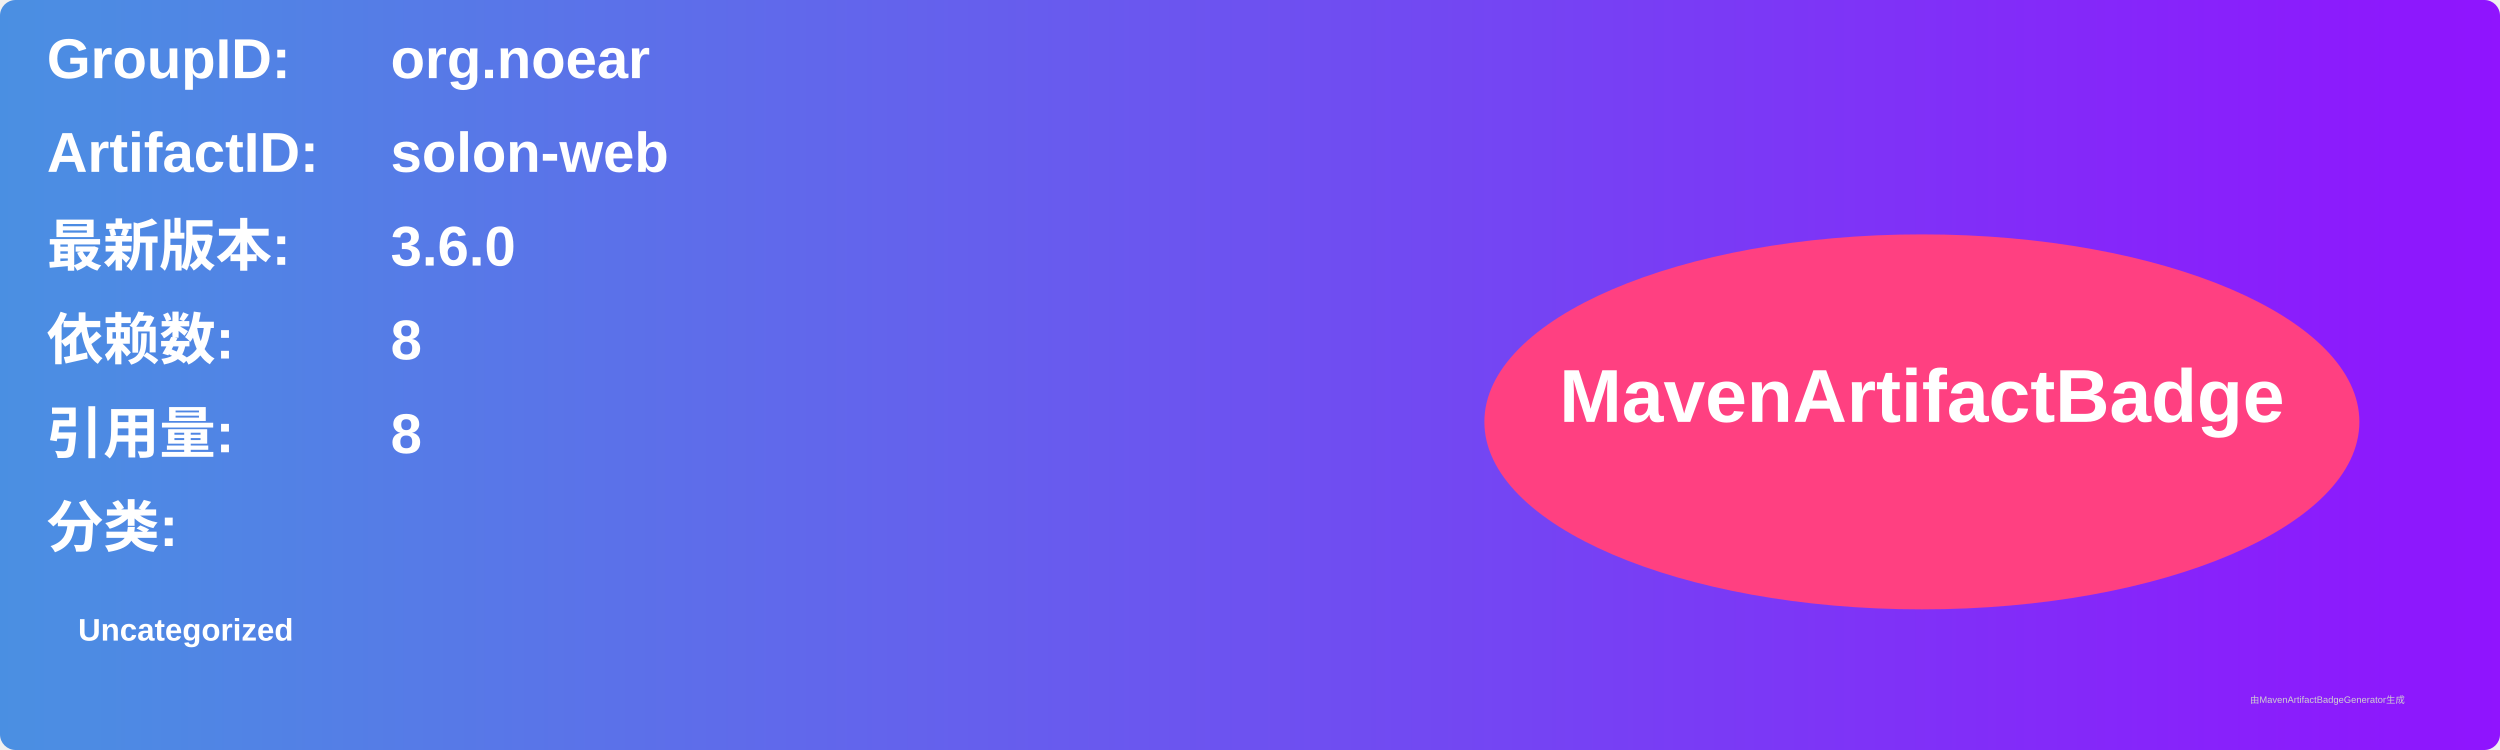
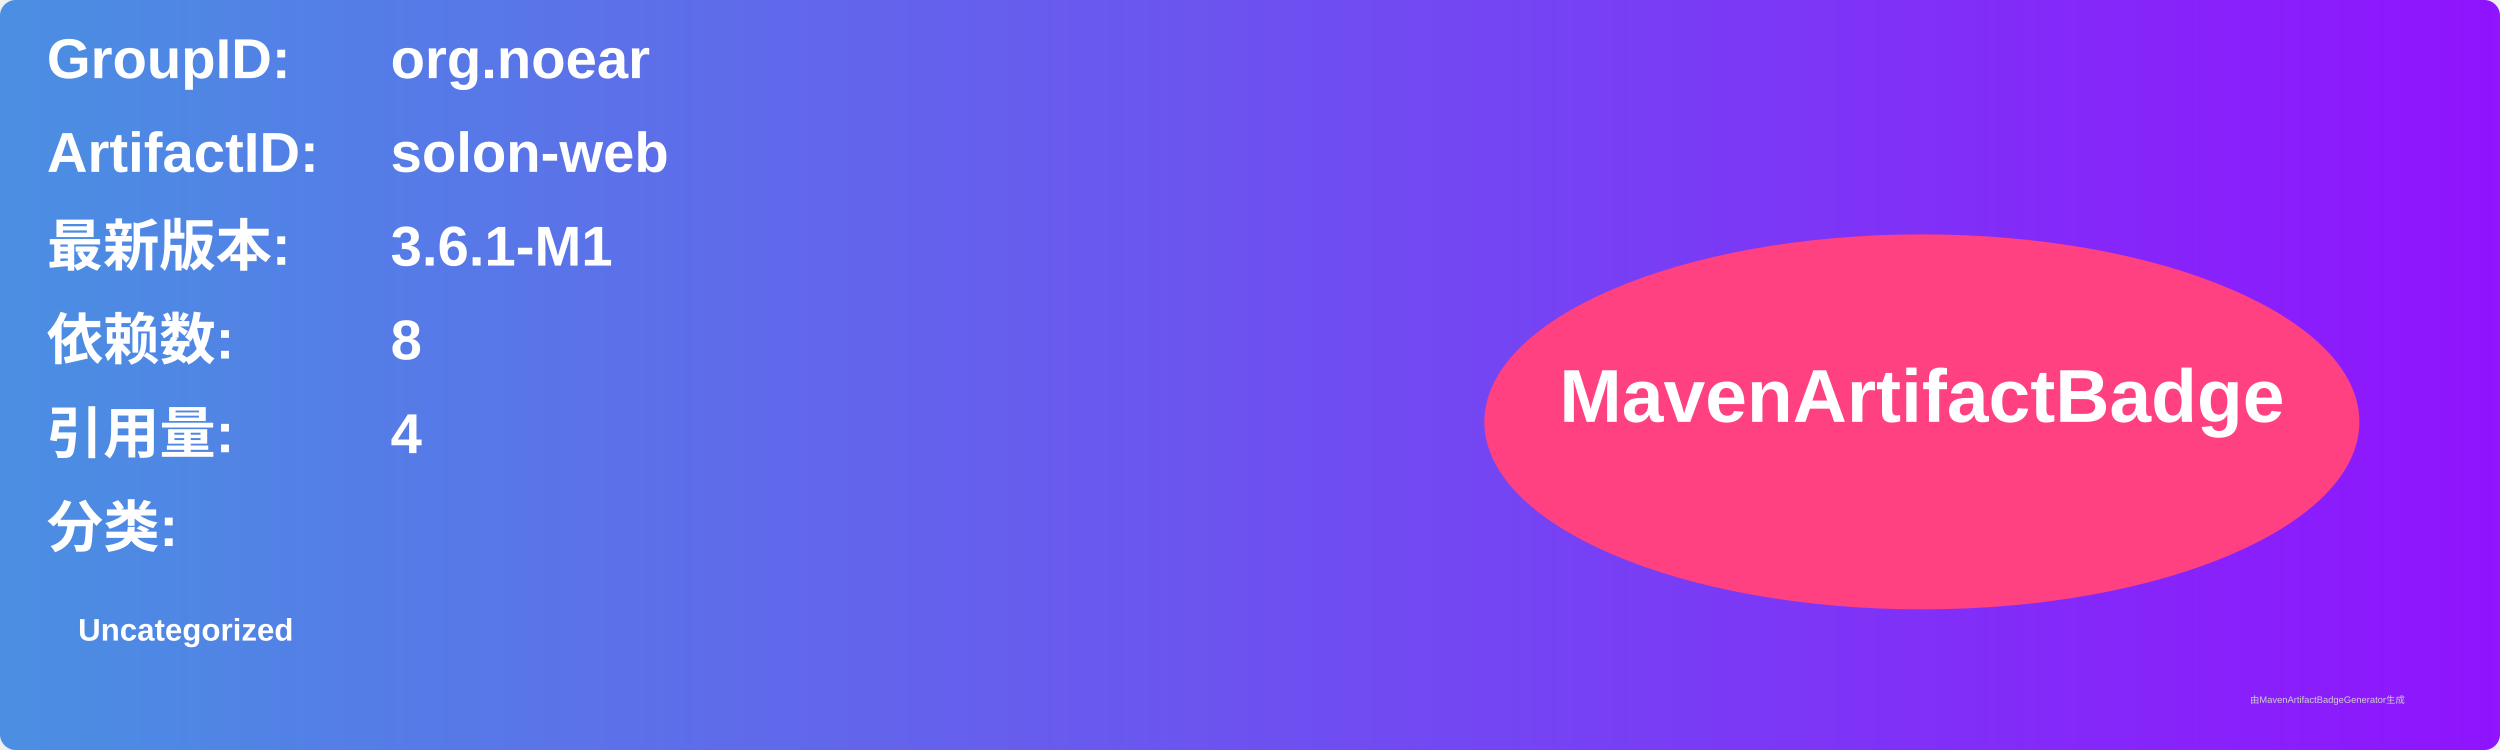
<svg xmlns="http://www.w3.org/2000/svg" width="800" height="240" viewBox="0 0 800 240">
  <linearGradient id="grad" x1="0%" y1="0%" x2="100%" y2="0%">
    <stop offset="0%" stop-color="#4a90e2" />
    <stop offset="100%" stop-color="#9013fe" />
  </linearGradient>
  <rect width="100%" height="100%" rx="5" ry="5" fill="url(#grad)" />
  <g transform="translate(15, 15)">
    <text x="0" y="10" font-family="Arial" font-size="18" fill="white" font-weight="bold" width="260">GroupID:</text>
    <text x="110" y="10" font-family="Arial" font-size="18" fill="white" font-weight="bold" width="460">org.noear</text>
    <text x="0" y="40" font-family="Arial" font-size="18" fill="white" font-weight="bold" width="260">ArtifactID:</text>
    <text x="110" y="40" font-family="Arial" font-size="18" fill="white" font-weight="bold" width="460">solon-web</text>
    <text x="0" y="70" font-family="Arial" font-size="18" fill="white" font-weight="bold">最新版本:</text>
    <text x="110" y="70" font-family="Arial" font-size="18" fill="white" font-weight="bold">
-       <tspan font-weight="bold">3.6.0</tspan>
+       <tspan font-weight="bold">3.6.1-M1</tspan>
    </text>
    <text x="0" y="100" font-family="Arial" font-size="18" fill="white" font-weight="bold">依赖数: </text>
    <text x="110" y="100" font-family="Arial" font-size="18" fill="white">
      <tspan font-weight="bold">8</tspan>
    </text>
    <text x="0" y="130" font-family="Arial" font-size="18" fill="white" font-weight="bold">引用量: </text>
    <text x="110" y="130" font-family="Arial" font-size="18" fill="white">
-       <tspan font-weight="bold">8</tspan>
+       <tspan font-weight="bold">4</tspan>
    </text>
    <text x="0" y="160" font-family="Arial" font-size="18" fill="white" font-weight="bold">分类:</text>
    <text x="10" y="190" font-family="Arial" font-size="10" fill="white">
      <tspan font-weight="bold">Uncategorized</tspan>
    </text>
    <ellipse cx="600" cy="120" rx="140" ry="60" fill="#ff4081" />
    <text x="600" y="120" text-anchor="middle" font-family="Arial" font-size="24" fill="white" font-weight="bold">MavenArtifactBadge</text>
  </g>
  <text x="720" y="225" font-family="Arial" font-size="3" fill="#d0d0d0">由MavenArtifactBadgeGenerator生成</text>
</svg>
